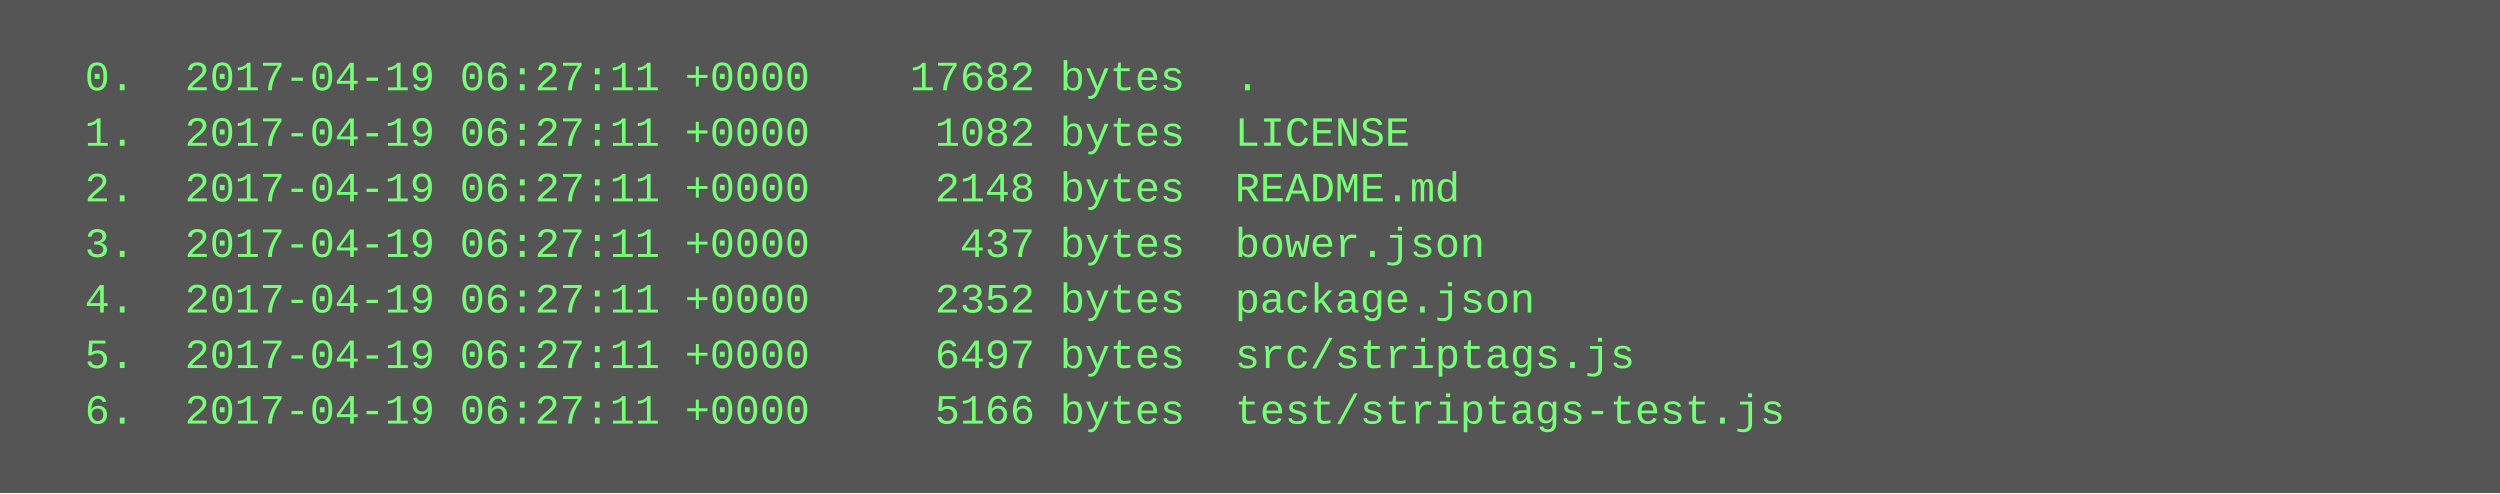
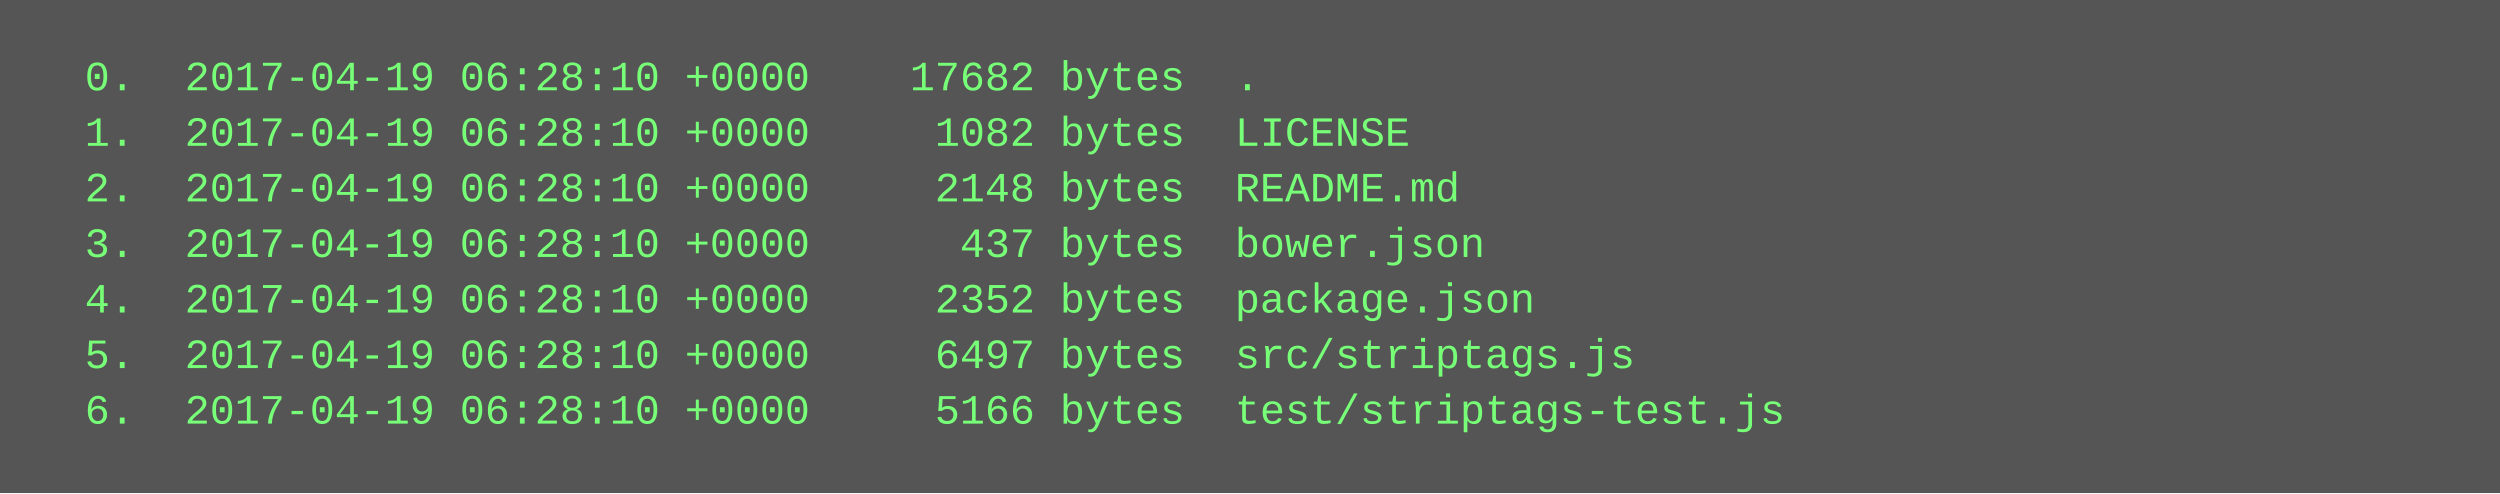
<svg xmlns="http://www.w3.org/2000/svg" height="142" width="720">
  <rect height="142" fill="#555" width="720" />
  <text fill="#7f7" font-family="Courier New" font-size="12" xml:space="preserve">
-     <tspan x="10" y="26">  0.  2017-04-19 06:27:11 +0000    17682 bytes  .</tspan>
-     <tspan x="10" y="42">  1.  2017-04-19 06:27:11 +0000     1082 bytes  LICENSE</tspan>
-     <tspan x="10" y="58">  2.  2017-04-19 06:27:11 +0000     2148 bytes  README.md</tspan>
-     <tspan x="10" y="74">  3.  2017-04-19 06:27:11 +0000      437 bytes  bower.json</tspan>
-     <tspan x="10" y="90">  4.  2017-04-19 06:27:11 +0000     2352 bytes  package.json</tspan>
-     <tspan x="10" y="106">  5.  2017-04-19 06:27:11 +0000     6497 bytes  src/striptags.js</tspan>
-     <tspan x="10" y="122">  6.  2017-04-19 06:27:11 +0000     5166 bytes  test/striptags-test.js</tspan>
+     <tspan x="10" y="26">  0.  2017-04-19 06:28:10 +0000    17682 bytes  .</tspan>
+     <tspan x="10" y="42">  1.  2017-04-19 06:28:10 +0000     1082 bytes  LICENSE</tspan>
+     <tspan x="10" y="58">  2.  2017-04-19 06:28:10 +0000     2148 bytes  README.md</tspan>
+     <tspan x="10" y="74">  3.  2017-04-19 06:28:10 +0000      437 bytes  bower.json</tspan>
+     <tspan x="10" y="90">  4.  2017-04-19 06:28:10 +0000     2352 bytes  package.json</tspan>
+     <tspan x="10" y="106">  5.  2017-04-19 06:28:10 +0000     6497 bytes  src/striptags.js</tspan>
+     <tspan x="10" y="122">  6.  2017-04-19 06:28:10 +0000     5166 bytes  test/striptags-test.js</tspan>
  </text>
</svg>
